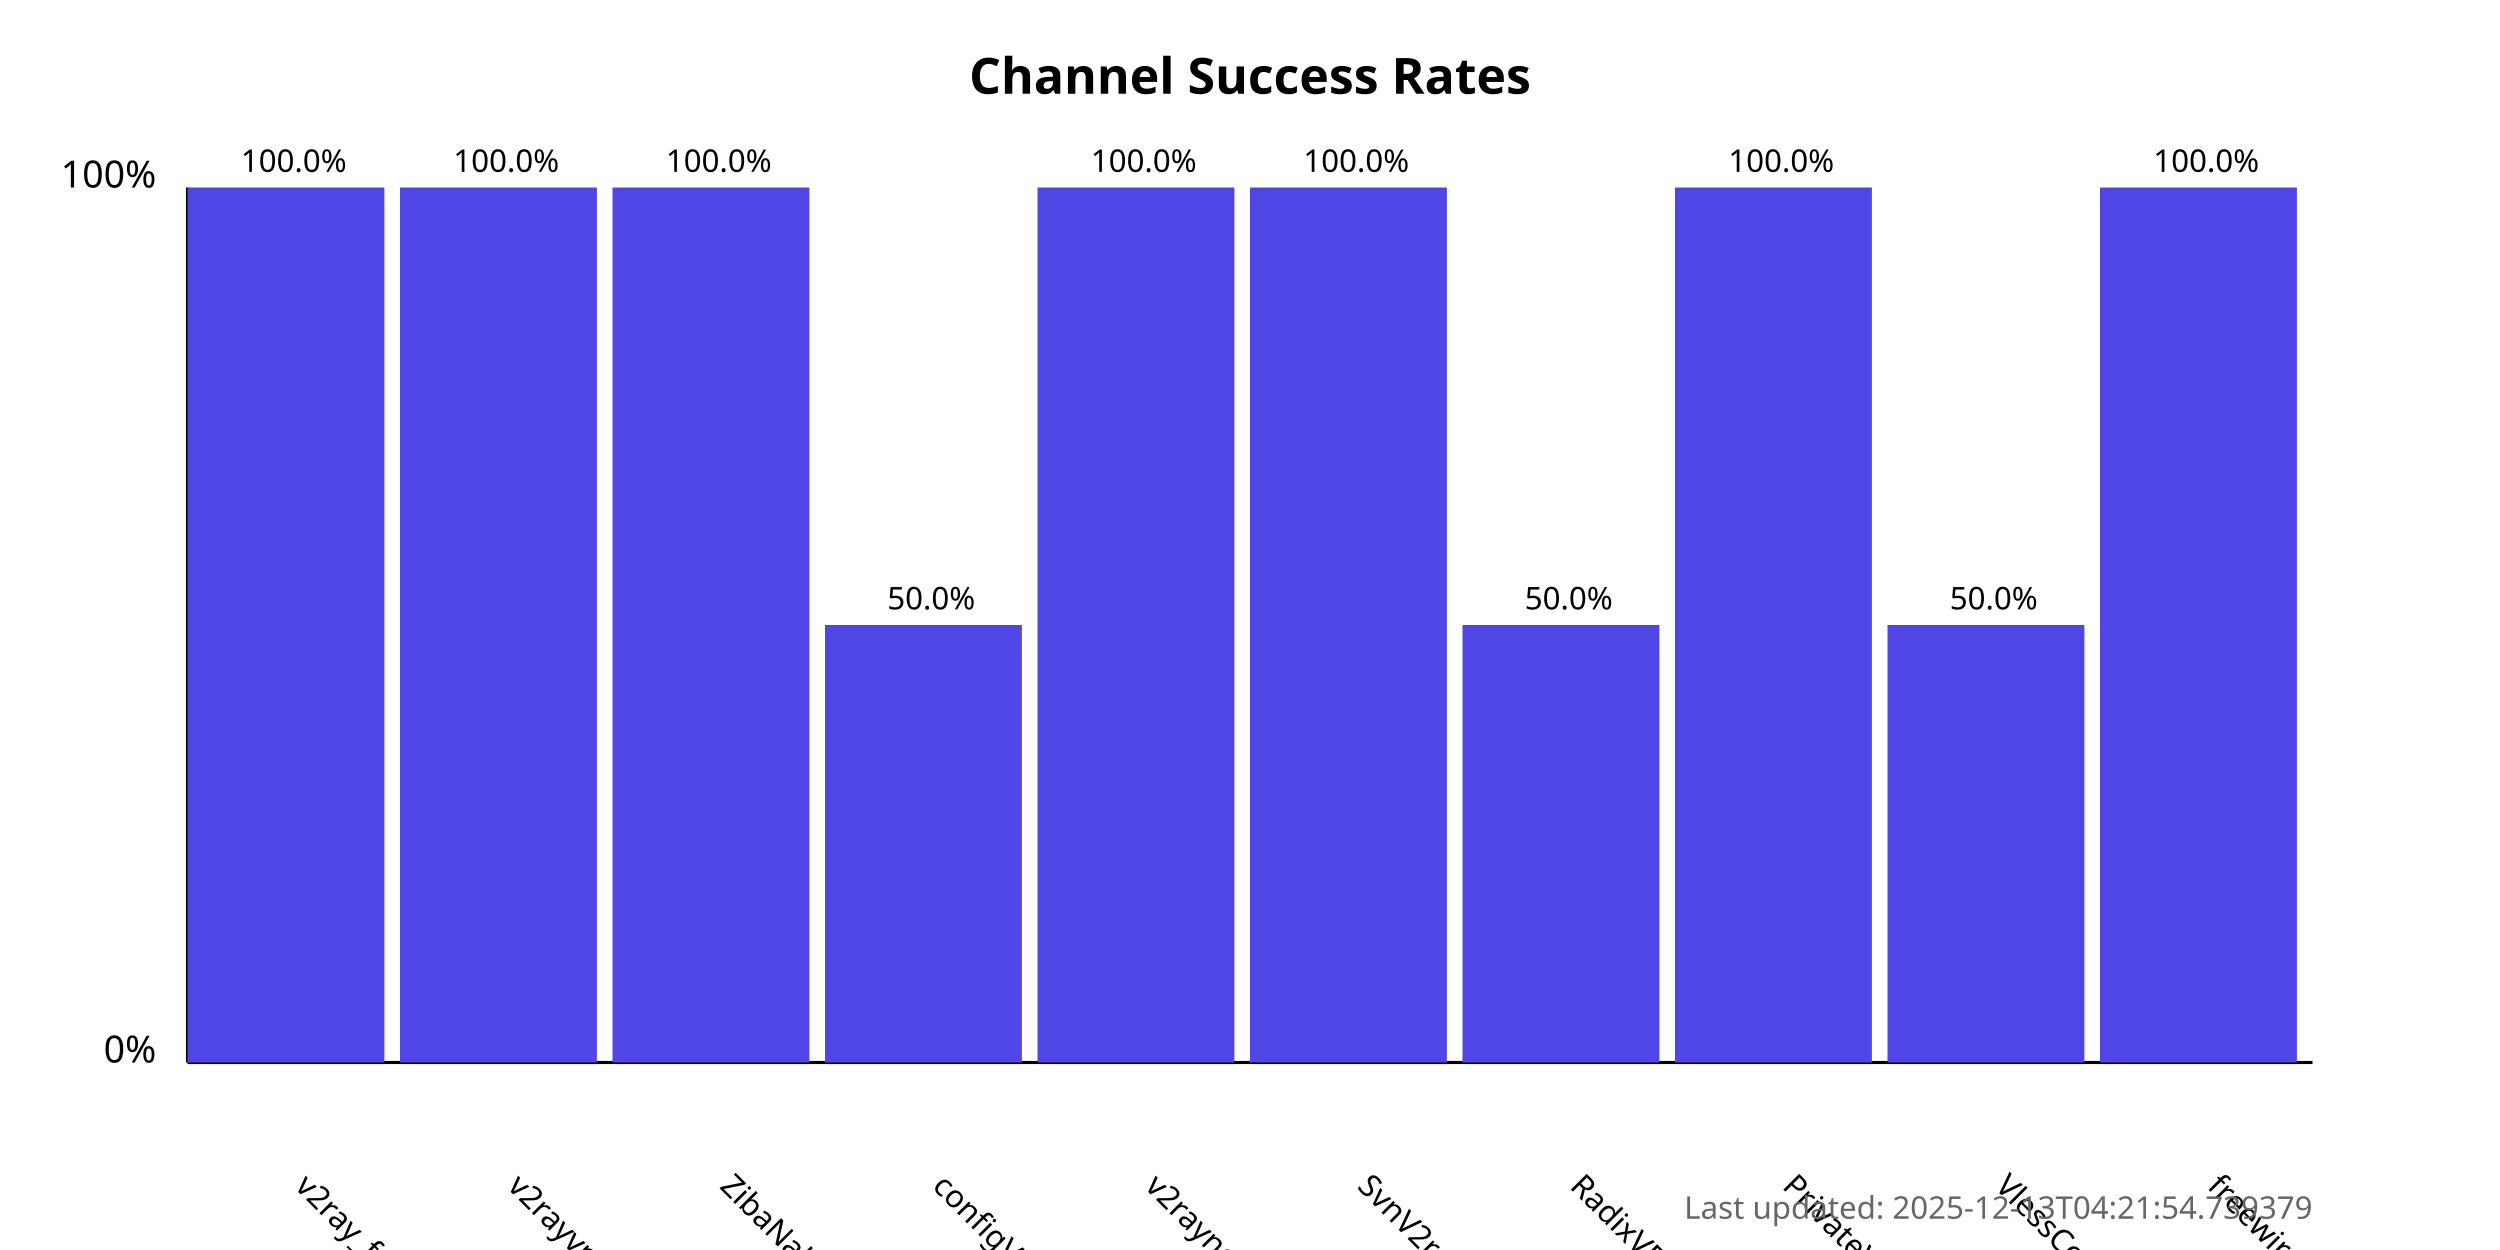
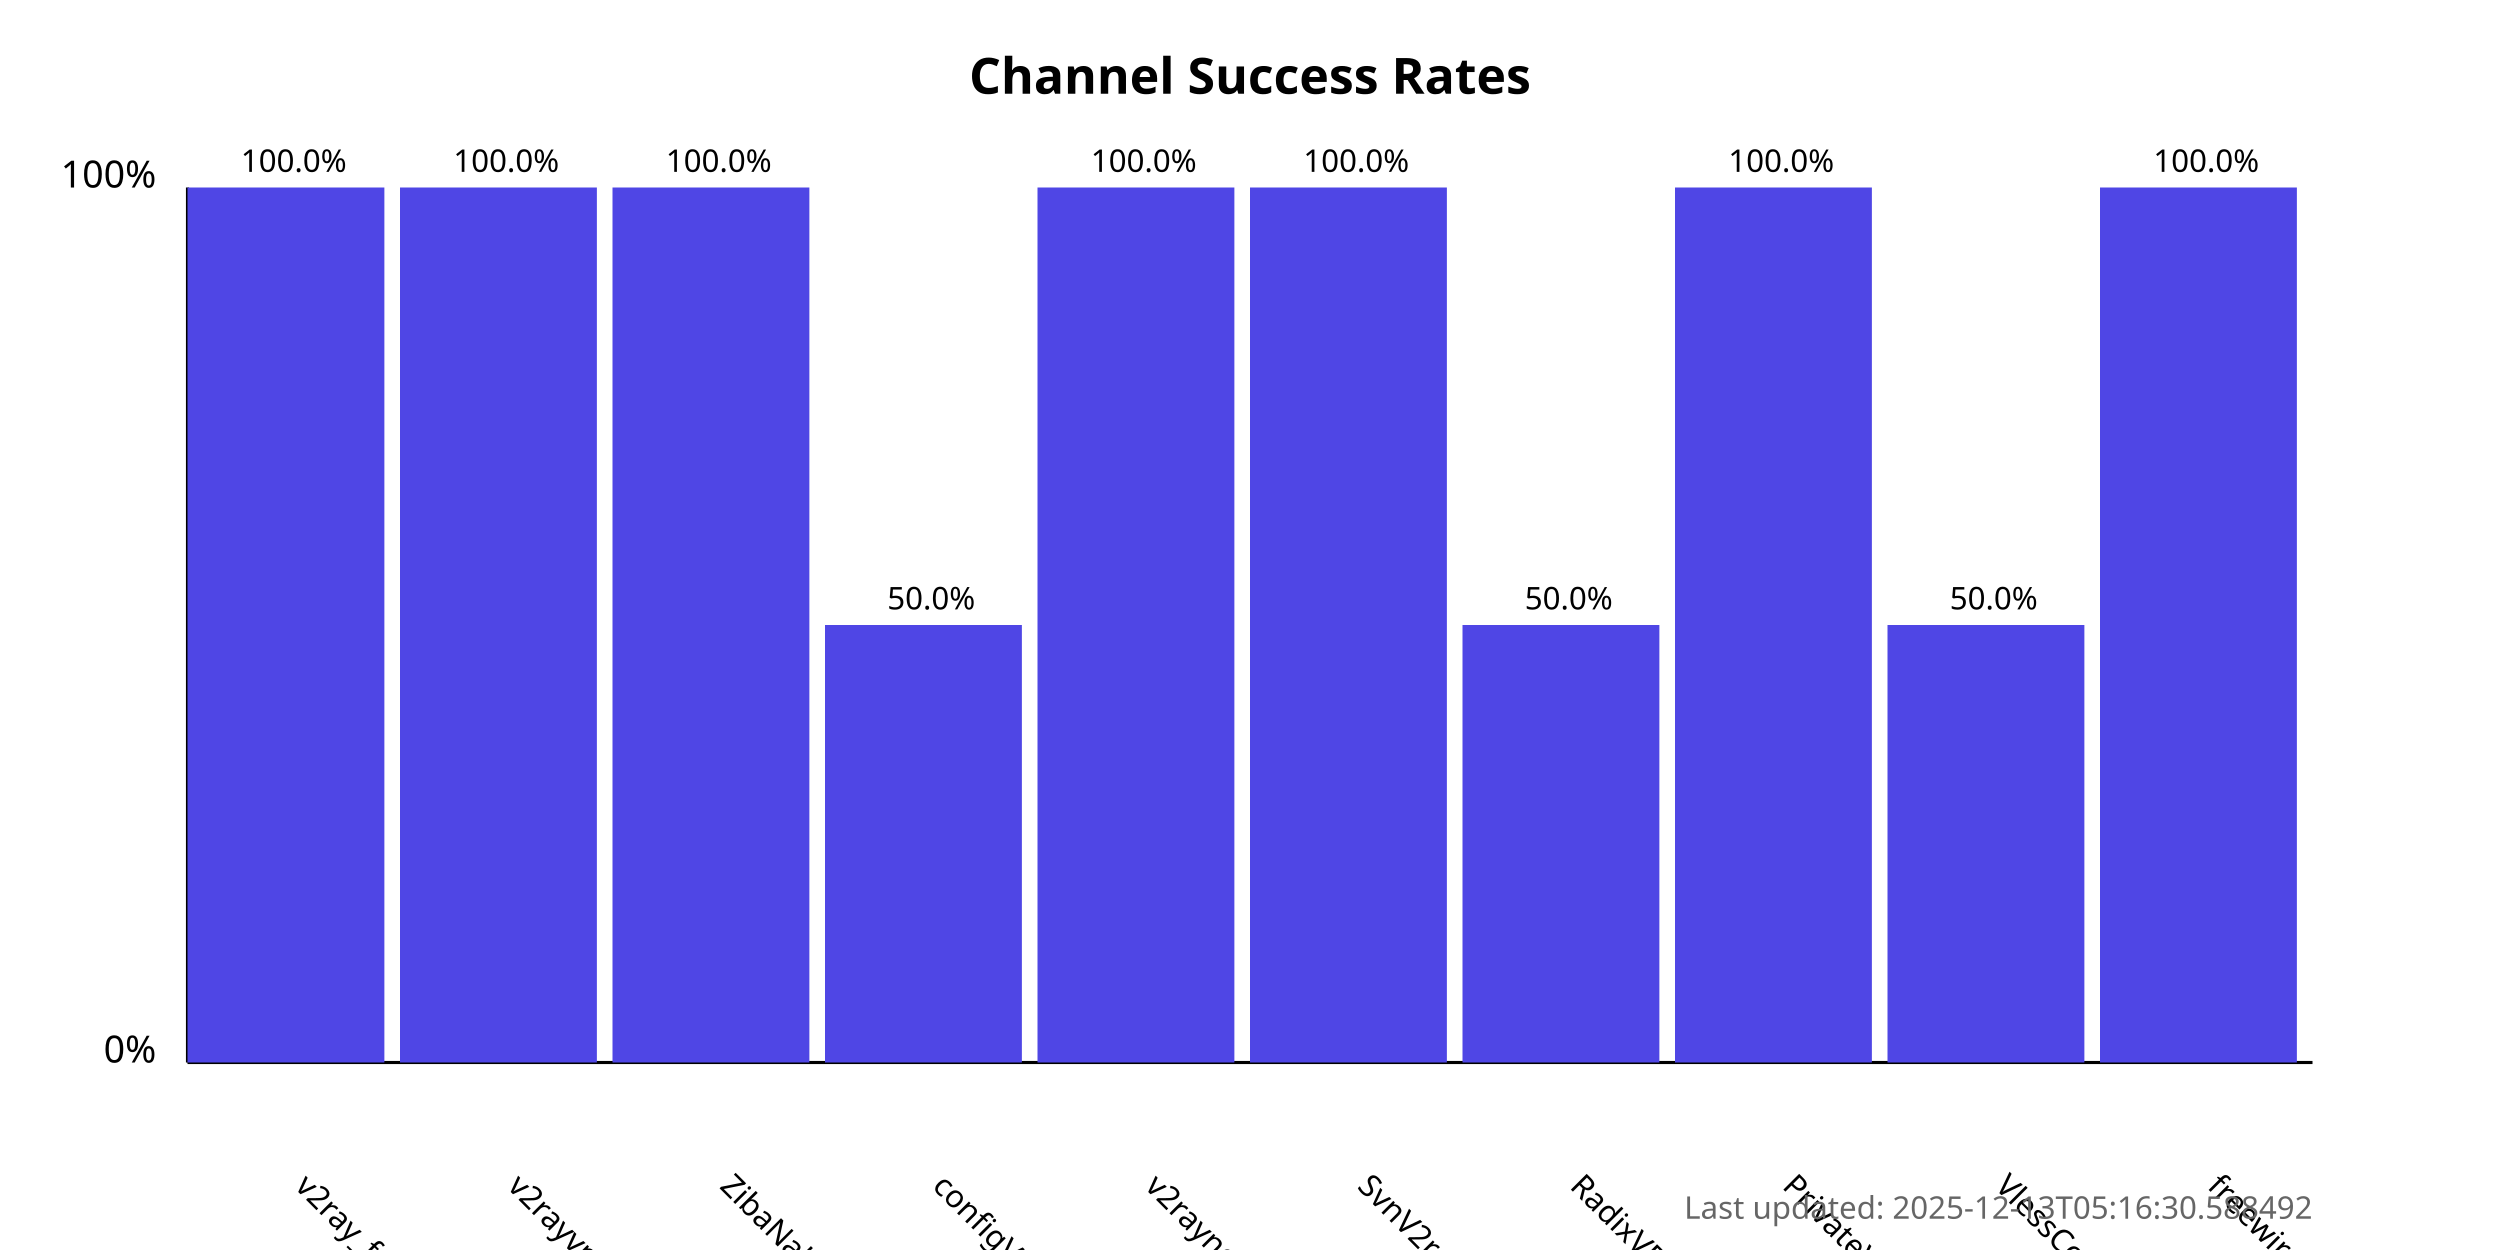
<svg xmlns="http://www.w3.org/2000/svg" width="800" height="400">
  <style>
            .chart-title { font: bold 16px sans-serif; }
            .axis-label { font: 12px sans-serif; }
            .tick-label { font: 10px sans-serif; }
            .bar { fill: #4f46e5; }
            .bar:hover { fill: #6366f1; }
            .timestamp { font: 10px sans-serif; fill: #666; }
        </style>
  <text x="400.0" y="30" text-anchor="middle" class="chart-title">
            Channel Success Rates
        </text>
  <line x1="60" y1="340" x2="60" y2="60" stroke="black" stroke-width="1" />
  <line x1="60" y1="340" x2="740" y2="340" stroke="black" stroke-width="1" />
  <text x="50" y="340" text-anchor="end" class="axis-label">0%</text>
  <text x="50" y="60" text-anchor="end" class="axis-label">100%</text>
  <g>
    <rect x="60" y="60.0" width="63.0" height="280.0" class="bar" />
    <text x="94.0" y="380" transform="rotate(45, 94.0, 380)" text-anchor="start" class="tick-label">
                v2ray_free_conf
            </text>
    <text x="94.0" y="55.0" text-anchor="middle" class="tick-label">
                100.0%
            </text>
  </g>
  <g>
    <rect x="128.0" y="60.0" width="63.0" height="280.0" class="bar" />
    <text x="162.0" y="380" transform="rotate(45, 162.0, 380)" text-anchor="start" class="tick-label">
                v2rayvpno
            </text>
    <text x="162.0" y="55.0" text-anchor="middle" class="tick-label">
                100.0%
            </text>
  </g>
  <g>
    <rect x="196.0" y="60.0" width="63.0" height="280.0" class="bar" />
    <text x="230.0" y="380" transform="rotate(45, 230.0, 380)" text-anchor="start" class="tick-label">
                ZibaNabz
            </text>
    <text x="230.0" y="55.0" text-anchor="middle" class="tick-label">
                100.0%
            </text>
  </g>
  <g>
    <rect x="264.0" y="200.0" width="63.0" height="140.0" class="bar" />
    <text x="298.0" y="380" transform="rotate(45, 298.0, 380)" text-anchor="start" class="tick-label">
                configV2rayForFree
            </text>
    <text x="298.0" y="195.0" text-anchor="middle" class="tick-label">
                50.0%
            </text>
  </g>
  <g>
    <rect x="332.0" y="60.0" width="63.0" height="280.0" class="bar" />
    <text x="366.0" y="380" transform="rotate(45, 366.0, 380)" text-anchor="start" class="tick-label">
                v2rayngvpn
            </text>
    <text x="366.0" y="55.0" text-anchor="middle" class="tick-label">
                100.0%
            </text>
  </g>
  <g>
    <rect x="400.0" y="60.0" width="63.0" height="280.0" class="bar" />
    <text x="434.0" y="380" transform="rotate(45, 434.0, 380)" text-anchor="start" class="tick-label">
                SvnV2ray
            </text>
    <text x="434.0" y="55.0" text-anchor="middle" class="tick-label">
                100.0%
            </text>
  </g>
  <g>
    <rect x="468.0" y="200.0" width="63.0" height="140.0" class="bar" />
    <text x="502.0" y="380" transform="rotate(45, 502.0, 380)" text-anchor="start" class="tick-label">
                RadixVPN
            </text>
    <text x="502.0" y="195.0" text-anchor="middle" class="tick-label">
                50.0%
            </text>
  </g>
  <g>
    <rect x="536.0" y="60.0" width="63.0" height="280.0" class="bar" />
    <text x="570.0" y="380" transform="rotate(45, 570.0, 380)" text-anchor="start" class="tick-label">
                PrivateVPNs
            </text>
    <text x="570.0" y="55.0" text-anchor="middle" class="tick-label">
                100.0%
            </text>
  </g>
  <g>
    <rect x="604.0" y="200.0" width="63.0" height="140.0" class="bar" />
    <text x="638.0" y="380" transform="rotate(45, 638.0, 380)" text-anchor="start" class="tick-label">
                VlessConfig
            </text>
    <text x="638.0" y="195.0" text-anchor="middle" class="tick-label">
                50.0%
            </text>
  </g>
  <g>
    <rect x="672.0" y="60.0" width="63.0" height="280.0" class="bar" />
    <text x="706.0" y="380" transform="rotate(45, 706.0, 380)" text-anchor="start" class="tick-label">
                freewireguard
            </text>
    <text x="706.0" y="55.0" text-anchor="middle" class="tick-label">
                100.0%
            </text>
  </g>
  <text x="740" y="390" text-anchor="end" class="timestamp">
-             Last updated: 2025-12-13T04:21:54.739379
+             Last updated: 2025-12-13T05:16:30.588492
        </text>
</svg>
